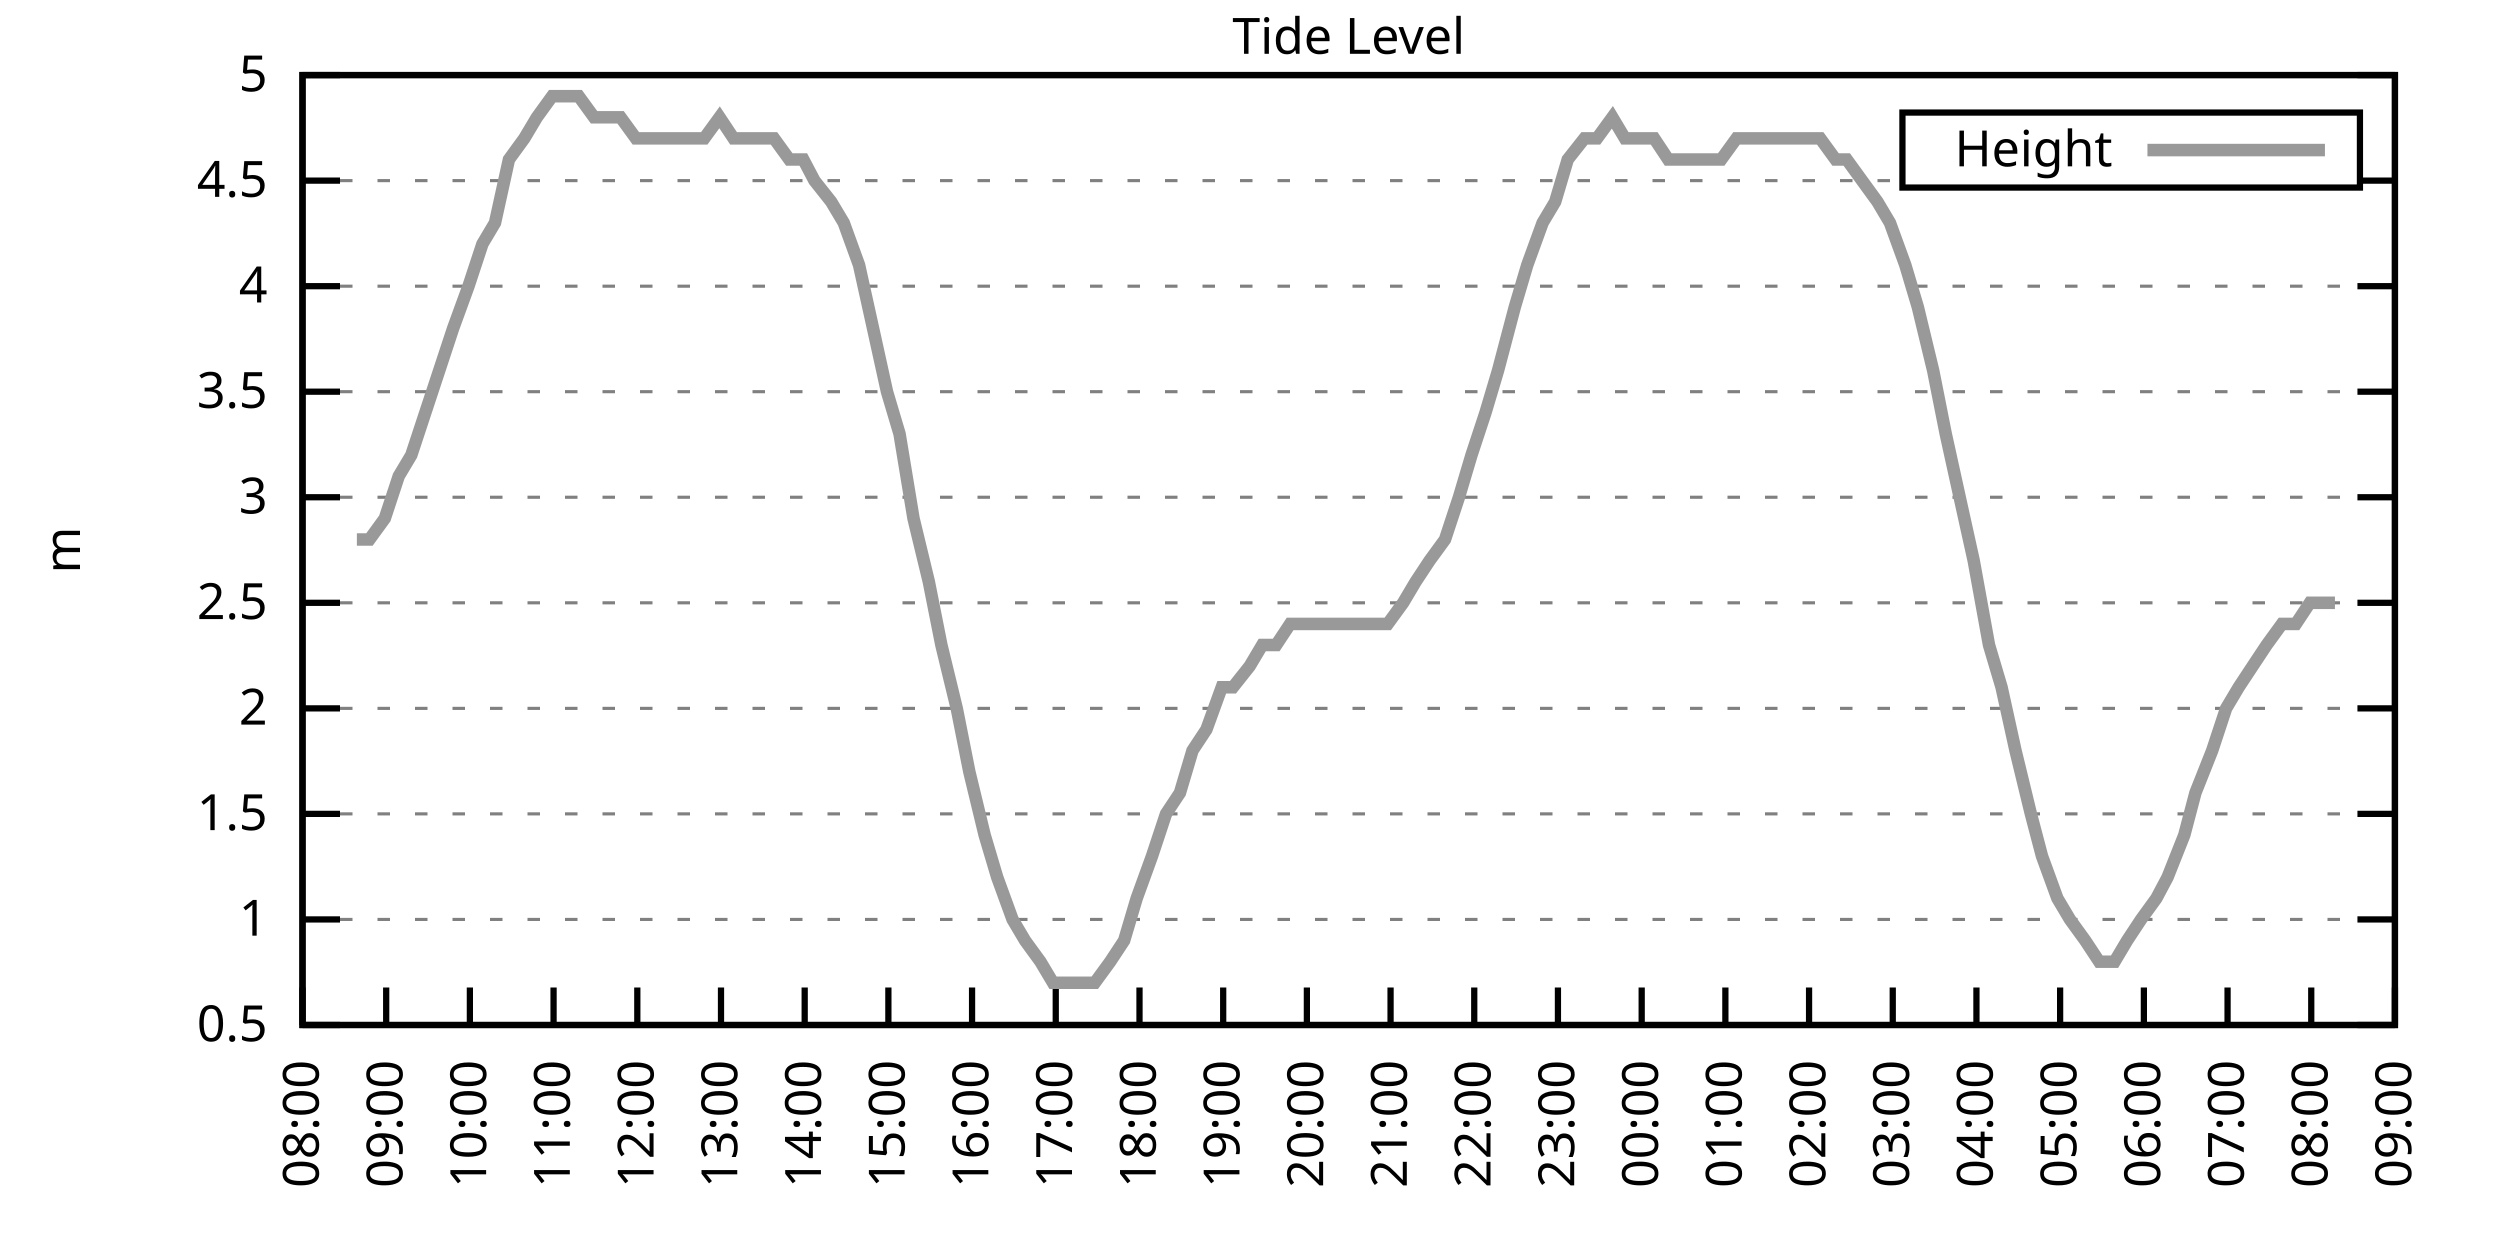
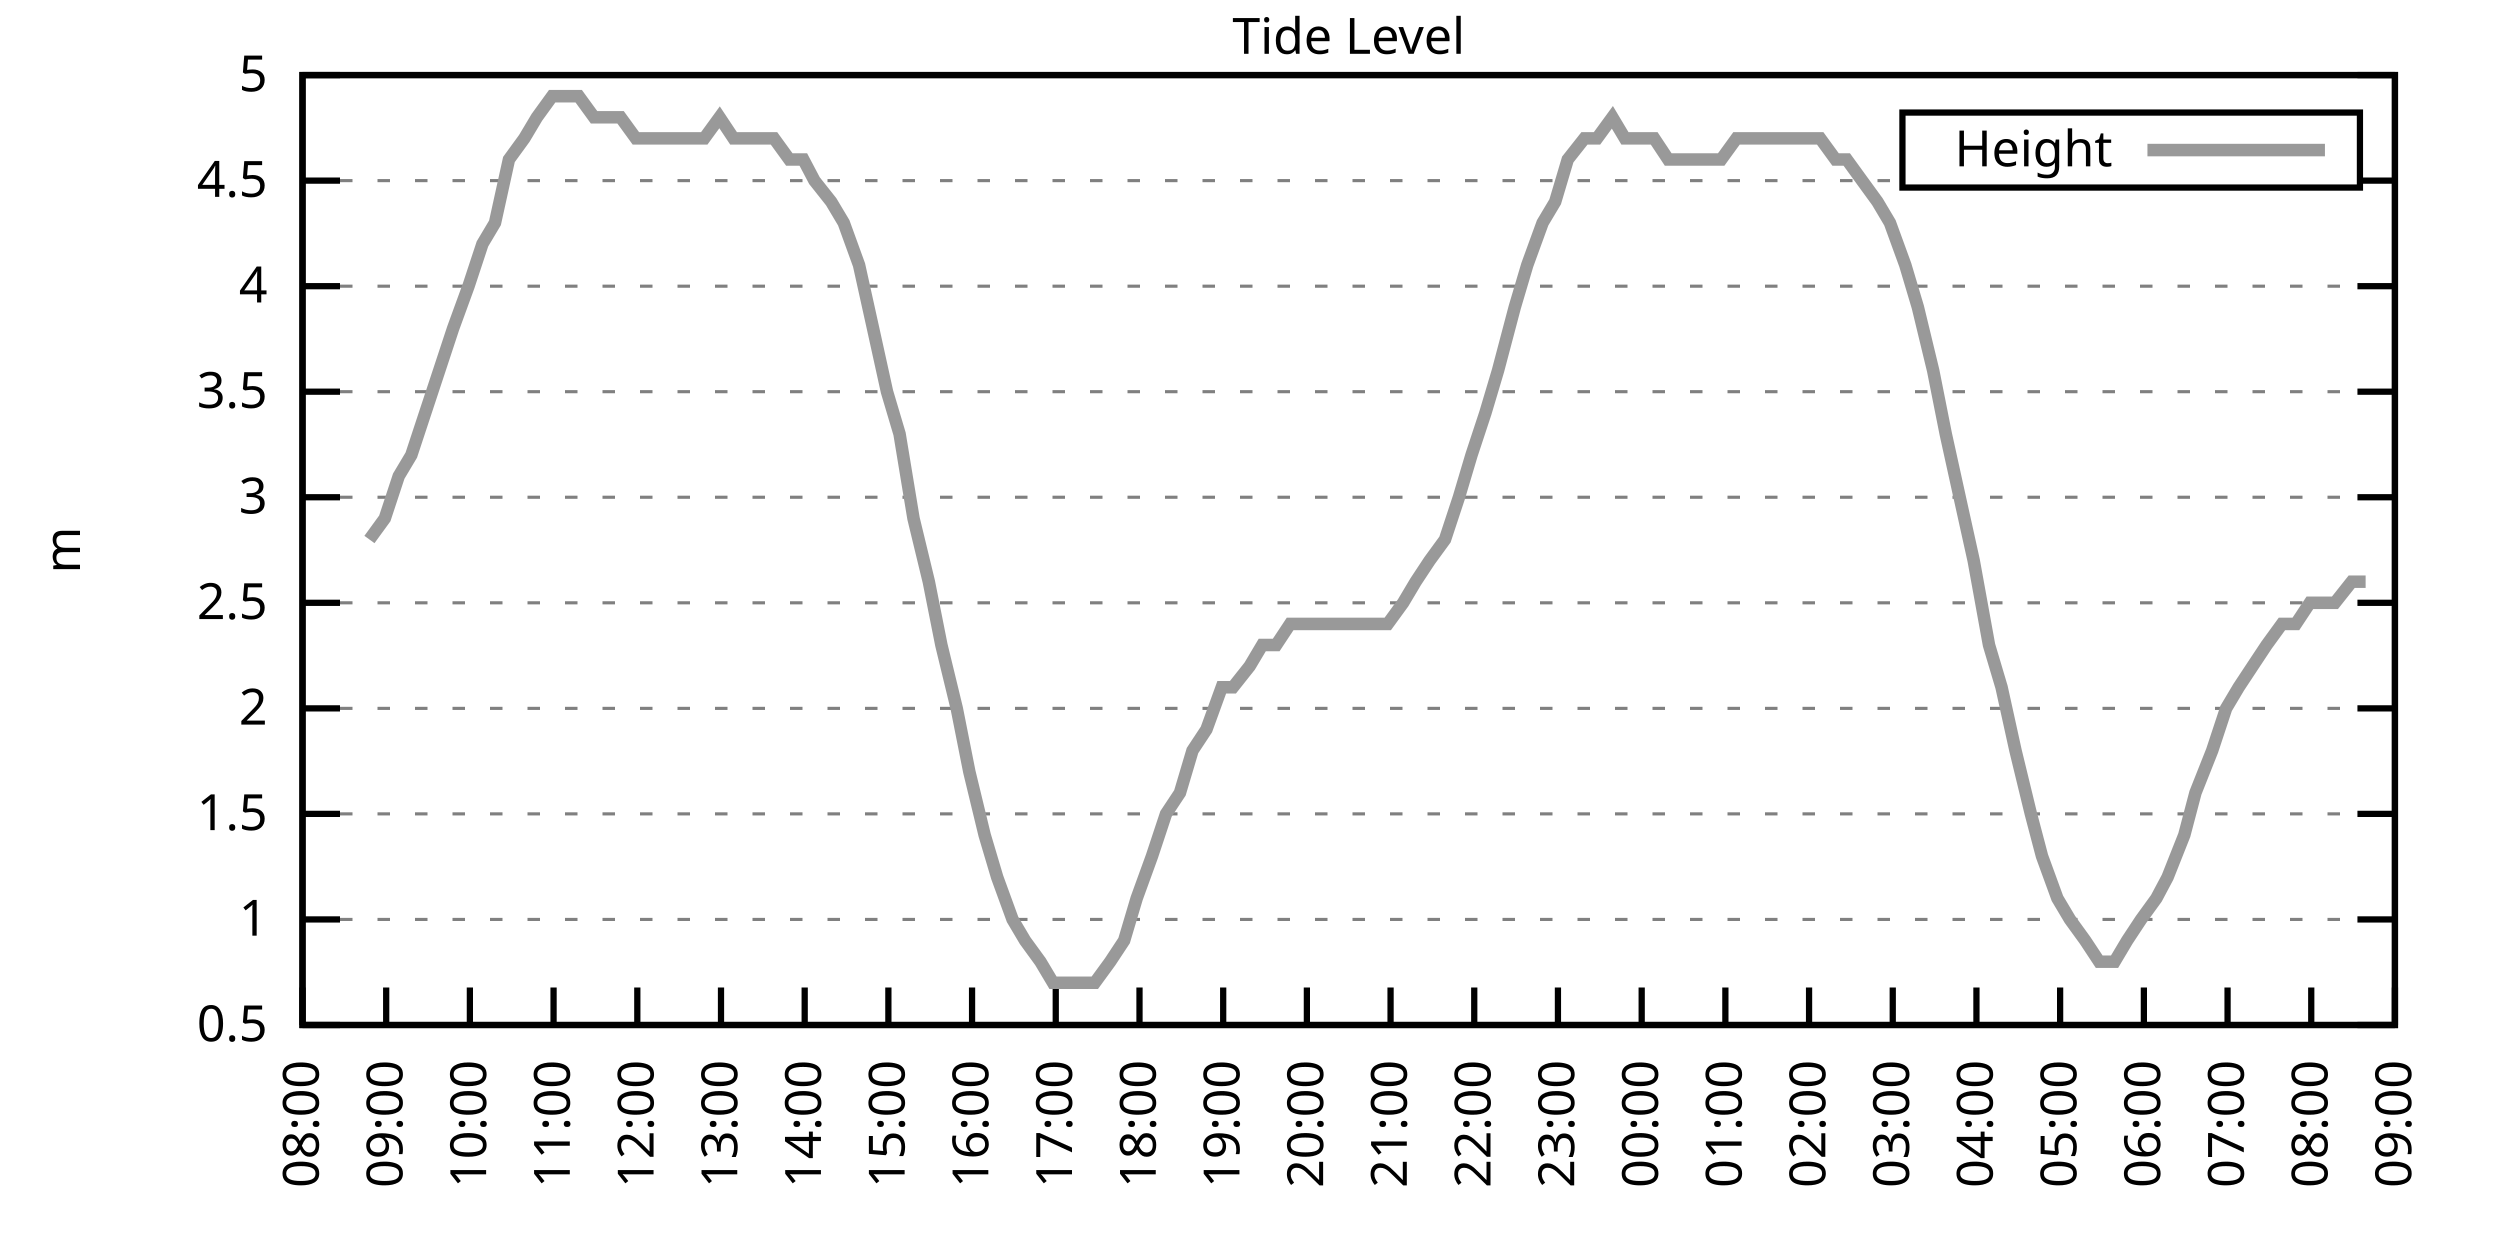
<svg xmlns="http://www.w3.org/2000/svg" xmlns:xlink="http://www.w3.org/1999/xlink" width="400" height="200" viewBox="0 0 400 200">
  <g id="gnuplot_canvas">
    <rect x="0" y="0" width="400" height="200" fill="none" />
    <defs>
      <circle id="gpDot" r="0.5" stroke-width="0.5" stroke="currentColor" />
      <path id="gpPt0" stroke-width="0.333" stroke="currentColor" d="M-1,0 h2 M0,-1 v2" />
      <path id="gpPt1" stroke-width="0.333" stroke="currentColor" d="M-1,-1 L1,1 M1,-1 L-1,1" />
      <path id="gpPt2" stroke-width="0.333" stroke="currentColor" d="M-1,0 L1,0 M0,-1 L0,1 M-1,-1 L1,1 M-1,1 L1,-1" />
      <rect id="gpPt3" stroke-width="0.333" stroke="currentColor" x="-1" y="-1" width="2" height="2" />
      <rect id="gpPt4" stroke-width="0.333" stroke="currentColor" fill="currentColor" x="-1" y="-1" width="2" height="2" />
      <circle id="gpPt5" stroke-width="0.333" stroke="currentColor" cx="0" cy="0" r="1" />
      <use xlink:href="#gpPt5" id="gpPt6" fill="currentColor" stroke="none" />
      <path id="gpPt7" stroke-width="0.333" stroke="currentColor" d="M0,-1.33 L-1.33,0.67 L1.33,0.67 z" />
      <use xlink:href="#gpPt7" id="gpPt8" fill="currentColor" stroke="none" />
      <use xlink:href="#gpPt7" id="gpPt9" stroke="currentColor" transform="rotate(180)" />
      <use xlink:href="#gpPt9" id="gpPt10" fill="currentColor" stroke="none" />
      <use xlink:href="#gpPt3" id="gpPt11" stroke="currentColor" transform="rotate(45)" />
      <use xlink:href="#gpPt11" id="gpPt12" fill="currentColor" stroke="none" />
      <path id="gpPt13" stroke-width="0.333" stroke="currentColor" d="M0,1.330 L1.265,0.411 L0.782,-1.067 L-0.782,-1.076 L-1.265,0.411 z" />
      <use xlink:href="#gpPt13" id="gpPt14" fill="currentColor" stroke="none" />
      <filter id="textbox" filterUnits="objectBoundingBox" x="0" y="0" height="1" width="1">
        <feFlood flood-color="white" flood-opacity="1" result="bgnd" />
        <feComposite in="SourceGraphic" in2="bgnd" operator="atop" />
      </filter>
      <filter id="greybox" filterUnits="objectBoundingBox" x="0" y="0" height="1" width="1">
        <feFlood flood-color="lightgrey" flood-opacity="1" result="grey" />
        <feComposite in="SourceGraphic" in2="grey" operator="atop" />
      </filter>
    </defs>
    <g fill="none" color="white" stroke="currentColor" stroke-width="1.00" stroke-linecap="butt" stroke-linejoin="miter">
</g>
    <g fill="none" color="black" stroke="currentColor" stroke-width="1.00" stroke-linecap="butt" stroke-linejoin="miter">
      <g stroke="none" shape-rendering="crispEdges">
        <polygon fill="rgb(255, 255, 255)" points="48.40,164.00 383.18,164.00 383.18,12.02 48.40,12.02 " />
      </g>
    </g>
    <g fill="none" color="black" stroke="currentColor" stroke-width="1.00" stroke-linecap="butt" stroke-linejoin="miter">
</g>
    <g fill="none" color="black" stroke="black" stroke-width="0.50" stroke-linecap="butt" stroke-linejoin="miter">
</g>
    <g fill="none" color="gray" stroke="currentColor" stroke-width="0.50" stroke-linecap="butt" stroke-linejoin="miter">
      <path stroke="gray" stroke-dasharray="2,4" class="gridline" d="M48.40,164.00 L383.19,164.00  " />
    </g>
    <g fill="none" color="gray" stroke="gray" stroke-width="1.00" stroke-linecap="butt" stroke-linejoin="miter">
</g>
    <g fill="none" color="black" stroke="currentColor" stroke-width="1.00" stroke-linecap="butt" stroke-linejoin="miter">
      <path stroke="black" d="M48.40,164.00 L54.40,164.00 M383.19,164.00 L377.19,164.00  " />
      <g transform="translate(42.80,166.60)" stroke="none" fill="black" font-family="Sans" font-size="8.00" text-anchor="end">
        <text>
          <tspan font-family="Sans"> 0.5</tspan>
        </text>
      </g>
    </g>
    <g fill="none" color="black" stroke="currentColor" stroke-width="1.00" stroke-linecap="butt" stroke-linejoin="miter">
</g>
    <g fill="none" color="black" stroke="black" stroke-width="0.50" stroke-linecap="butt" stroke-linejoin="miter">
</g>
    <g fill="none" color="gray" stroke="currentColor" stroke-width="0.50" stroke-linecap="butt" stroke-linejoin="miter">
      <path stroke="gray" stroke-dasharray="2,4" class="gridline" d="M48.40,147.11 L383.19,147.11  " />
    </g>
    <g fill="none" color="gray" stroke="gray" stroke-width="1.00" stroke-linecap="butt" stroke-linejoin="miter">
</g>
    <g fill="none" color="black" stroke="currentColor" stroke-width="1.00" stroke-linecap="butt" stroke-linejoin="miter">
      <path stroke="black" d="M48.40,147.11 L54.40,147.11 M383.19,147.11 L377.19,147.11  " />
      <g transform="translate(42.80,149.71)" stroke="none" fill="black" font-family="Sans" font-size="8.00" text-anchor="end">
        <text>
          <tspan font-family="Sans"> 1</tspan>
        </text>
      </g>
    </g>
    <g fill="none" color="black" stroke="currentColor" stroke-width="1.00" stroke-linecap="butt" stroke-linejoin="miter">
</g>
    <g fill="none" color="black" stroke="black" stroke-width="0.50" stroke-linecap="butt" stroke-linejoin="miter">
</g>
    <g fill="none" color="gray" stroke="currentColor" stroke-width="0.50" stroke-linecap="butt" stroke-linejoin="miter">
      <path stroke="gray" stroke-dasharray="2,4" class="gridline" d="M48.40,130.22 L383.19,130.22  " />
    </g>
    <g fill="none" color="gray" stroke="gray" stroke-width="1.00" stroke-linecap="butt" stroke-linejoin="miter">
</g>
    <g fill="none" color="black" stroke="currentColor" stroke-width="1.00" stroke-linecap="butt" stroke-linejoin="miter">
      <path stroke="black" d="M48.40,130.22 L54.40,130.22 M383.19,130.22 L377.19,130.22  " />
      <g transform="translate(42.80,132.82)" stroke="none" fill="black" font-family="Sans" font-size="8.00" text-anchor="end">
        <text>
          <tspan font-family="Sans"> 1.5</tspan>
        </text>
      </g>
    </g>
    <g fill="none" color="black" stroke="currentColor" stroke-width="1.00" stroke-linecap="butt" stroke-linejoin="miter">
</g>
    <g fill="none" color="black" stroke="black" stroke-width="0.50" stroke-linecap="butt" stroke-linejoin="miter">
</g>
    <g fill="none" color="gray" stroke="currentColor" stroke-width="0.50" stroke-linecap="butt" stroke-linejoin="miter">
      <path stroke="gray" stroke-dasharray="2,4" class="gridline" d="M48.40,113.34 L383.19,113.34  " />
    </g>
    <g fill="none" color="gray" stroke="gray" stroke-width="1.00" stroke-linecap="butt" stroke-linejoin="miter">
</g>
    <g fill="none" color="black" stroke="currentColor" stroke-width="1.00" stroke-linecap="butt" stroke-linejoin="miter">
      <path stroke="black" d="M48.40,113.34 L54.40,113.34 M383.19,113.34 L377.19,113.34  " />
      <g transform="translate(42.80,115.94)" stroke="none" fill="black" font-family="Sans" font-size="8.00" text-anchor="end">
        <text>
          <tspan font-family="Sans"> 2</tspan>
        </text>
      </g>
    </g>
    <g fill="none" color="black" stroke="currentColor" stroke-width="1.00" stroke-linecap="butt" stroke-linejoin="miter">
</g>
    <g fill="none" color="black" stroke="black" stroke-width="0.50" stroke-linecap="butt" stroke-linejoin="miter">
</g>
    <g fill="none" color="gray" stroke="currentColor" stroke-width="0.50" stroke-linecap="butt" stroke-linejoin="miter">
      <path stroke="gray" stroke-dasharray="2,4" class="gridline" d="M48.40,96.45 L383.19,96.45  " />
    </g>
    <g fill="none" color="gray" stroke="gray" stroke-width="1.00" stroke-linecap="butt" stroke-linejoin="miter">
</g>
    <g fill="none" color="black" stroke="currentColor" stroke-width="1.00" stroke-linecap="butt" stroke-linejoin="miter">
      <path stroke="black" d="M48.40,96.45 L54.40,96.45 M383.19,96.45 L377.19,96.45  " />
      <g transform="translate(42.80,99.05)" stroke="none" fill="black" font-family="Sans" font-size="8.00" text-anchor="end">
        <text>
          <tspan font-family="Sans"> 2.5</tspan>
        </text>
      </g>
    </g>
    <g fill="none" color="black" stroke="currentColor" stroke-width="1.00" stroke-linecap="butt" stroke-linejoin="miter">
</g>
    <g fill="none" color="black" stroke="black" stroke-width="0.50" stroke-linecap="butt" stroke-linejoin="miter">
</g>
    <g fill="none" color="gray" stroke="currentColor" stroke-width="0.50" stroke-linecap="butt" stroke-linejoin="miter">
      <path stroke="gray" stroke-dasharray="2,4" class="gridline" d="M48.40,79.56 L383.19,79.56  " />
    </g>
    <g fill="none" color="gray" stroke="gray" stroke-width="1.00" stroke-linecap="butt" stroke-linejoin="miter">
</g>
    <g fill="none" color="black" stroke="currentColor" stroke-width="1.00" stroke-linecap="butt" stroke-linejoin="miter">
      <path stroke="black" d="M48.40,79.56 L54.40,79.56 M383.19,79.56 L377.19,79.56  " />
      <g transform="translate(42.80,82.16)" stroke="none" fill="black" font-family="Sans" font-size="8.00" text-anchor="end">
        <text>
          <tspan font-family="Sans"> 3</tspan>
        </text>
      </g>
    </g>
    <g fill="none" color="black" stroke="currentColor" stroke-width="1.00" stroke-linecap="butt" stroke-linejoin="miter">
</g>
    <g fill="none" color="black" stroke="black" stroke-width="0.50" stroke-linecap="butt" stroke-linejoin="miter">
</g>
    <g fill="none" color="gray" stroke="currentColor" stroke-width="0.50" stroke-linecap="butt" stroke-linejoin="miter">
      <path stroke="gray" stroke-dasharray="2,4" class="gridline" d="M48.40,62.67 L383.19,62.67  " />
    </g>
    <g fill="none" color="gray" stroke="gray" stroke-width="1.00" stroke-linecap="butt" stroke-linejoin="miter">
</g>
    <g fill="none" color="black" stroke="currentColor" stroke-width="1.00" stroke-linecap="butt" stroke-linejoin="miter">
      <path stroke="black" d="M48.40,62.67 L54.40,62.67 M383.19,62.67 L377.19,62.67  " />
      <g transform="translate(42.80,65.27)" stroke="none" fill="black" font-family="Sans" font-size="8.00" text-anchor="end">
        <text>
          <tspan font-family="Sans"> 3.5</tspan>
        </text>
      </g>
    </g>
    <g fill="none" color="black" stroke="currentColor" stroke-width="1.00" stroke-linecap="butt" stroke-linejoin="miter">
</g>
    <g fill="none" color="black" stroke="black" stroke-width="0.50" stroke-linecap="butt" stroke-linejoin="miter">
</g>
    <g fill="none" color="gray" stroke="currentColor" stroke-width="0.50" stroke-linecap="butt" stroke-linejoin="miter">
      <path stroke="gray" stroke-dasharray="2,4" class="gridline" d="M48.40,45.79 L383.19,45.79  " />
    </g>
    <g fill="none" color="gray" stroke="gray" stroke-width="1.00" stroke-linecap="butt" stroke-linejoin="miter">
</g>
    <g fill="none" color="black" stroke="currentColor" stroke-width="1.00" stroke-linecap="butt" stroke-linejoin="miter">
      <path stroke="black" d="M48.40,45.79 L54.40,45.79 M383.19,45.79 L377.19,45.79  " />
      <g transform="translate(42.80,48.39)" stroke="none" fill="black" font-family="Sans" font-size="8.00" text-anchor="end">
        <text>
          <tspan font-family="Sans"> 4</tspan>
        </text>
      </g>
    </g>
    <g fill="none" color="black" stroke="currentColor" stroke-width="1.00" stroke-linecap="butt" stroke-linejoin="miter">
</g>
    <g fill="none" color="black" stroke="black" stroke-width="0.50" stroke-linecap="butt" stroke-linejoin="miter">
</g>
    <g fill="none" color="gray" stroke="currentColor" stroke-width="0.50" stroke-linecap="butt" stroke-linejoin="miter">
      <path stroke="gray" stroke-dasharray="2,4" class="gridline" d="M48.40,28.90 L304.39,28.90 M377.59,28.90 L383.19,28.90  " />
    </g>
    <g fill="none" color="gray" stroke="gray" stroke-width="1.00" stroke-linecap="butt" stroke-linejoin="miter">
</g>
    <g fill="none" color="black" stroke="currentColor" stroke-width="1.00" stroke-linecap="butt" stroke-linejoin="miter">
      <path stroke="black" d="M48.40,28.90 L54.40,28.90 M383.19,28.90 L377.19,28.90  " />
      <g transform="translate(42.80,31.50)" stroke="none" fill="black" font-family="Sans" font-size="8.00" text-anchor="end">
        <text>
          <tspan font-family="Sans"> 4.5</tspan>
        </text>
      </g>
    </g>
    <g fill="none" color="black" stroke="currentColor" stroke-width="1.00" stroke-linecap="butt" stroke-linejoin="miter">
</g>
    <g fill="none" color="black" stroke="black" stroke-width="0.50" stroke-linecap="butt" stroke-linejoin="miter">
</g>
    <g fill="none" color="gray" stroke="currentColor" stroke-width="0.50" stroke-linecap="butt" stroke-linejoin="miter">
      <path stroke="gray" stroke-dasharray="2,4" class="gridline" d="M48.40,12.01 L383.19,12.01  " />
    </g>
    <g fill="none" color="gray" stroke="gray" stroke-width="1.00" stroke-linecap="butt" stroke-linejoin="miter">
</g>
    <g fill="none" color="black" stroke="currentColor" stroke-width="1.00" stroke-linecap="butt" stroke-linejoin="miter">
      <path stroke="black" d="M48.40,12.01 L54.40,12.01 M383.19,12.01 L377.19,12.01  " />
      <g transform="translate(42.80,14.61)" stroke="none" fill="black" font-family="Sans" font-size="8.00" text-anchor="end">
        <text>
          <tspan font-family="Sans"> 5</tspan>
        </text>
      </g>
    </g>
    <g fill="none" color="black" stroke="currentColor" stroke-width="1.00" stroke-linecap="butt" stroke-linejoin="miter">
      <path stroke="black" d="M48.40,164.00 L48.40,158.00  " />
      <g transform="translate(51.00,169.60) rotate(270.00)" stroke="none" fill="black" font-family="Sans" font-size="8.00" text-anchor="end">
        <text>
          <tspan font-family="Sans">08:00</tspan>
        </text>
      </g>
    </g>
    <g fill="none" color="black" stroke="currentColor" stroke-width="1.00" stroke-linecap="butt" stroke-linejoin="miter">
      <path stroke="black" d="M61.79,164.00 L61.79,158.00  " />
      <g transform="translate(64.39,169.60) rotate(270.00)" stroke="none" fill="black" font-family="Sans" font-size="8.00" text-anchor="end">
        <text>
          <tspan font-family="Sans">09:00</tspan>
        </text>
      </g>
    </g>
    <g fill="none" color="black" stroke="currentColor" stroke-width="1.00" stroke-linecap="butt" stroke-linejoin="miter">
      <path stroke="black" d="M75.18,164.00 L75.18,158.00  " />
      <g transform="translate(77.78,169.60) rotate(270.00)" stroke="none" fill="black" font-family="Sans" font-size="8.00" text-anchor="end">
        <text>
          <tspan font-family="Sans">10:00</tspan>
        </text>
      </g>
    </g>
    <g fill="none" color="black" stroke="currentColor" stroke-width="1.00" stroke-linecap="butt" stroke-linejoin="miter">
      <path stroke="black" d="M88.57,164.00 L88.57,158.00  " />
      <g transform="translate(91.17,169.60) rotate(270.00)" stroke="none" fill="black" font-family="Sans" font-size="8.00" text-anchor="end">
        <text>
          <tspan font-family="Sans">11:00</tspan>
        </text>
      </g>
    </g>
    <g fill="none" color="black" stroke="currentColor" stroke-width="1.00" stroke-linecap="butt" stroke-linejoin="miter">
      <path stroke="black" d="M101.97,164.00 L101.97,158.00  " />
      <g transform="translate(104.57,169.60) rotate(270.00)" stroke="none" fill="black" font-family="Sans" font-size="8.00" text-anchor="end">
        <text>
          <tspan font-family="Sans">12:00</tspan>
        </text>
      </g>
    </g>
    <g fill="none" color="black" stroke="currentColor" stroke-width="1.00" stroke-linecap="butt" stroke-linejoin="miter">
      <path stroke="black" d="M115.36,164.00 L115.36,158.00  " />
      <g transform="translate(117.96,169.60) rotate(270.00)" stroke="none" fill="black" font-family="Sans" font-size="8.00" text-anchor="end">
        <text>
          <tspan font-family="Sans">13:00</tspan>
        </text>
      </g>
    </g>
    <g fill="none" color="black" stroke="currentColor" stroke-width="1.00" stroke-linecap="butt" stroke-linejoin="miter">
      <path stroke="black" d="M128.75,164.00 L128.75,158.00  " />
      <g transform="translate(131.35,169.60) rotate(270.00)" stroke="none" fill="black" font-family="Sans" font-size="8.00" text-anchor="end">
        <text>
          <tspan font-family="Sans">14:00</tspan>
        </text>
      </g>
    </g>
    <g fill="none" color="black" stroke="currentColor" stroke-width="1.00" stroke-linecap="butt" stroke-linejoin="miter">
      <path stroke="black" d="M142.14,164.00 L142.14,158.00  " />
      <g transform="translate(144.74,169.60) rotate(270.00)" stroke="none" fill="black" font-family="Sans" font-size="8.00" text-anchor="end">
        <text>
          <tspan font-family="Sans">15:00</tspan>
        </text>
      </g>
    </g>
    <g fill="none" color="black" stroke="currentColor" stroke-width="1.00" stroke-linecap="butt" stroke-linejoin="miter">
      <path stroke="black" d="M155.53,164.00 L155.53,158.00  " />
      <g transform="translate(158.13,169.60) rotate(270.00)" stroke="none" fill="black" font-family="Sans" font-size="8.00" text-anchor="end">
        <text>
          <tspan font-family="Sans">16:00</tspan>
        </text>
      </g>
    </g>
    <g fill="none" color="black" stroke="currentColor" stroke-width="1.00" stroke-linecap="butt" stroke-linejoin="miter">
      <path stroke="black" d="M168.92,164.00 L168.92,158.00  " />
      <g transform="translate(171.52,169.60) rotate(270.00)" stroke="none" fill="black" font-family="Sans" font-size="8.00" text-anchor="end">
        <text>
          <tspan font-family="Sans">17:00</tspan>
        </text>
      </g>
    </g>
    <g fill="none" color="black" stroke="currentColor" stroke-width="1.00" stroke-linecap="butt" stroke-linejoin="miter">
      <path stroke="black" d="M182.32,164.00 L182.32,158.00  " />
      <g transform="translate(184.92,169.60) rotate(270.00)" stroke="none" fill="black" font-family="Sans" font-size="8.00" text-anchor="end">
        <text>
          <tspan font-family="Sans">18:00</tspan>
        </text>
      </g>
    </g>
    <g fill="none" color="black" stroke="currentColor" stroke-width="1.00" stroke-linecap="butt" stroke-linejoin="miter">
      <path stroke="black" d="M195.71,164.00 L195.71,158.00  " />
      <g transform="translate(198.31,169.60) rotate(270.00)" stroke="none" fill="black" font-family="Sans" font-size="8.00" text-anchor="end">
        <text>
          <tspan font-family="Sans">19:00</tspan>
        </text>
      </g>
    </g>
    <g fill="none" color="black" stroke="currentColor" stroke-width="1.00" stroke-linecap="butt" stroke-linejoin="miter">
      <path stroke="black" d="M209.10,164.00 L209.10,158.00  " />
      <g transform="translate(211.70,169.60) rotate(270.00)" stroke="none" fill="black" font-family="Sans" font-size="8.00" text-anchor="end">
        <text>
          <tspan font-family="Sans">20:00</tspan>
        </text>
      </g>
    </g>
    <g fill="none" color="black" stroke="currentColor" stroke-width="1.00" stroke-linecap="butt" stroke-linejoin="miter">
      <path stroke="black" d="M222.49,164.00 L222.49,158.00  " />
      <g transform="translate(225.09,169.60) rotate(270.00)" stroke="none" fill="black" font-family="Sans" font-size="8.00" text-anchor="end">
        <text>
          <tspan font-family="Sans">21:00</tspan>
        </text>
      </g>
    </g>
    <g fill="none" color="black" stroke="currentColor" stroke-width="1.00" stroke-linecap="butt" stroke-linejoin="miter">
      <path stroke="black" d="M235.88,164.00 L235.88,158.00  " />
      <g transform="translate(238.48,169.60) rotate(270.00)" stroke="none" fill="black" font-family="Sans" font-size="8.00" text-anchor="end">
        <text>
          <tspan font-family="Sans">22:00</tspan>
        </text>
      </g>
    </g>
    <g fill="none" color="black" stroke="currentColor" stroke-width="1.00" stroke-linecap="butt" stroke-linejoin="miter">
      <path stroke="black" d="M249.27,164.00 L249.27,158.00  " />
      <g transform="translate(251.87,169.60) rotate(270.00)" stroke="none" fill="black" font-family="Sans" font-size="8.00" text-anchor="end">
        <text>
          <tspan font-family="Sans">23:00</tspan>
        </text>
      </g>
    </g>
    <g fill="none" color="black" stroke="currentColor" stroke-width="1.00" stroke-linecap="butt" stroke-linejoin="miter">
      <path stroke="black" d="M262.67,164.00 L262.67,158.00  " />
      <g transform="translate(265.27,169.60) rotate(270.00)" stroke="none" fill="black" font-family="Sans" font-size="8.00" text-anchor="end">
        <text>
          <tspan font-family="Sans">00:00</tspan>
        </text>
      </g>
    </g>
    <g fill="none" color="black" stroke="currentColor" stroke-width="1.00" stroke-linecap="butt" stroke-linejoin="miter">
      <path stroke="black" d="M276.06,164.00 L276.06,158.00  " />
      <g transform="translate(278.66,169.60) rotate(270.00)" stroke="none" fill="black" font-family="Sans" font-size="8.00" text-anchor="end">
        <text>
          <tspan font-family="Sans">01:00</tspan>
        </text>
      </g>
    </g>
    <g fill="none" color="black" stroke="currentColor" stroke-width="1.00" stroke-linecap="butt" stroke-linejoin="miter">
      <path stroke="black" d="M289.45,164.00 L289.45,158.00  " />
      <g transform="translate(292.05,169.60) rotate(270.00)" stroke="none" fill="black" font-family="Sans" font-size="8.00" text-anchor="end">
        <text>
          <tspan font-family="Sans">02:00</tspan>
        </text>
      </g>
    </g>
    <g fill="none" color="black" stroke="currentColor" stroke-width="1.00" stroke-linecap="butt" stroke-linejoin="miter">
      <path stroke="black" d="M302.84,164.00 L302.84,158.00  " />
      <g transform="translate(305.44,169.60) rotate(270.00)" stroke="none" fill="black" font-family="Sans" font-size="8.00" text-anchor="end">
        <text>
          <tspan font-family="Sans">03:00</tspan>
        </text>
      </g>
    </g>
    <g fill="none" color="black" stroke="currentColor" stroke-width="1.00" stroke-linecap="butt" stroke-linejoin="miter">
      <path stroke="black" d="M316.23,164.00 L316.23,158.00  " />
      <g transform="translate(318.83,169.60) rotate(270.00)" stroke="none" fill="black" font-family="Sans" font-size="8.00" text-anchor="end">
        <text>
          <tspan font-family="Sans">04:00</tspan>
        </text>
      </g>
    </g>
    <g fill="none" color="black" stroke="currentColor" stroke-width="1.00" stroke-linecap="butt" stroke-linejoin="miter">
      <path stroke="black" d="M329.62,164.00 L329.62,158.00  " />
      <g transform="translate(332.22,169.60) rotate(270.00)" stroke="none" fill="black" font-family="Sans" font-size="8.00" text-anchor="end">
        <text>
          <tspan font-family="Sans">05:00</tspan>
        </text>
      </g>
    </g>
    <g fill="none" color="black" stroke="currentColor" stroke-width="1.00" stroke-linecap="butt" stroke-linejoin="miter">
      <path stroke="black" d="M343.02,164.00 L343.02,158.00  " />
      <g transform="translate(345.62,169.60) rotate(270.00)" stroke="none" fill="black" font-family="Sans" font-size="8.00" text-anchor="end">
        <text>
          <tspan font-family="Sans">06:00</tspan>
        </text>
      </g>
    </g>
    <g fill="none" color="black" stroke="currentColor" stroke-width="1.00" stroke-linecap="butt" stroke-linejoin="miter">
      <path stroke="black" d="M356.41,164.00 L356.41,158.00  " />
      <g transform="translate(359.01,169.60) rotate(270.00)" stroke="none" fill="black" font-family="Sans" font-size="8.00" text-anchor="end">
        <text>
          <tspan font-family="Sans">07:00</tspan>
        </text>
      </g>
    </g>
    <g fill="none" color="black" stroke="currentColor" stroke-width="1.00" stroke-linecap="butt" stroke-linejoin="miter">
      <path stroke="black" d="M369.80,164.00 L369.80,158.00  " />
      <g transform="translate(372.40,169.60) rotate(270.00)" stroke="none" fill="black" font-family="Sans" font-size="8.00" text-anchor="end">
        <text>
          <tspan font-family="Sans">08:00</tspan>
        </text>
      </g>
    </g>
    <g fill="none" color="black" stroke="currentColor" stroke-width="1.00" stroke-linecap="butt" stroke-linejoin="miter">
      <path stroke="black" d="M383.19,164.00 L383.19,158.00  " />
      <g transform="translate(385.79,169.60) rotate(270.00)" stroke="none" fill="black" font-family="Sans" font-size="8.00" text-anchor="end">
        <text>
          <tspan font-family="Sans">09:00</tspan>
        </text>
      </g>
    </g>
    <g fill="none" color="black" stroke="currentColor" stroke-width="1.00" stroke-linecap="butt" stroke-linejoin="miter">
</g>
    <g fill="none" color="black" stroke="currentColor" stroke-width="1.00" stroke-linecap="butt" stroke-linejoin="miter">
      <path stroke="black" d="M48.40,12.01 L48.40,164.00 L383.19,164.00 L383.19,12.01 L48.40,12.01 Z  " />
    </g>
    <g fill="none" color="black" stroke="currentColor" stroke-width="1.00" stroke-linecap="butt" stroke-linejoin="miter">
</g>
    <g fill="none" color="black" stroke="currentColor" stroke-width="1.00" stroke-linecap="butt" stroke-linejoin="miter">
      <path stroke="black" d="M304.39,30.01 L304.39,18.01 L377.59,18.01 L377.59,30.01 L304.39,30.01 Z  " />
    </g>
    <g id="Tide_level_plot_1">
      <g fill="none" color="white" stroke="black" stroke-width="2.00" stroke-linecap="butt" stroke-linejoin="miter">
</g>
      <g fill="none" color="black" stroke="currentColor" stroke-width="2.00" stroke-linecap="butt" stroke-linejoin="miter">
        <g transform="translate(337.99,26.61)" stroke="none" fill="black" font-family="Sans" font-size="8.00" text-anchor="end">
          <text>
            <tspan font-family="Sans">Height</tspan>
          </text>
        </g>
      </g>
      <g fill="none" color="black" stroke="currentColor" stroke-width="2.00" stroke-linecap="butt" stroke-linejoin="miter">
-         <path stroke="rgb(153, 153, 153)" d="M343.59,24.01 L371.99,24.01 M57.10,86.32 L59.11,86.32 L61.57,82.94 L63.80,76.18 L65.81,72.81 L68.04,66.05   L70.27,59.30 L72.50,52.54 L74.96,45.79 L77.19,39.03 L79.20,35.65 L81.43,25.52 L83.89,22.14 L85.90,18.77   L88.35,15.39 L90.36,15.39 L92.59,15.39 L95.05,18.77 L96.83,18.77 L99.29,18.77 L101.74,22.14 L103.75,22.14   L106.21,22.14 L108.44,22.14 L110.22,22.14 L112.68,22.14 L115.13,18.77 L117.37,22.14 L119.60,22.14 L121.83,22.14   L123.84,22.14 L126.29,25.52 L128.53,25.52 L130.31,28.90 L132.99,32.28 L135.00,35.65 L137.45,42.41 L139.69,52.54   L141.92,62.67 L143.93,69.43 L146.16,82.94 L148.61,93.07 L150.62,103.20 L153.08,113.34 L155.09,123.47 L157.54,133.60   L159.55,140.36 L162.01,147.11 L164.01,150.49 L166.47,153.87 L168.48,157.24 L170.93,157.24 L173.17,157.24 L175.17,157.24   L177.63,153.87 L179.86,150.49 L181.87,143.73 L184.32,136.98 L186.56,130.22 L188.79,126.85 L190.80,120.09 L193.03,116.71   L195.48,109.96 L197.27,109.96 L199.95,106.58 L201.96,103.20 L204.19,103.20 L206.42,99.83 L208.88,99.83 L210.88,99.83   L213.12,99.83 L215.13,99.83 L217.58,99.83 L219.59,99.83 L222.04,99.83 L224.50,96.45 L226.51,93.07 L228.74,89.69   L231.20,86.32 L233.43,79.56 L235.44,72.81 L237.67,66.05 L239.68,59.30 L242.36,49.16 L244.36,42.41 L246.82,35.65   L248.83,32.28 L250.84,25.52 L253.51,22.14 L255.52,22.14 L257.98,18.77 L259.99,22.14 L262.44,22.14 L264.67,22.14   L266.91,25.52 L268.69,25.52 L271.37,25.52 L273.60,25.52 L275.39,25.52 L277.84,22.14 L280.07,22.14 L282.53,22.14   L284.76,22.14 L286.77,22.14 L289.00,22.14 L291.23,22.14 L293.69,25.52 L295.48,25.52 L297.93,28.90 L300.39,32.28   L302.39,35.65 L304.85,42.41 L306.86,49.16 L309.31,59.30 L311.32,69.43 L313.55,79.56 L315.79,89.69 L318.24,103.20   L320.25,109.96 L322.48,120.09 L324.94,130.22 L326.72,136.98 L329.18,143.73 L331.19,147.11 L333.64,150.49 L335.87,153.87   L338.33,153.87 L340.34,150.49 L342.57,147.11 L345.02,143.73 L346.81,140.36 L349.49,133.60 L351.27,126.85 L353.95,120.09   L356.18,113.34 L358.19,109.96 L360.42,106.58 L362.66,103.20 L365.11,99.83 L367.34,99.83 L369.58,96.45 L371.58,96.45   L373.59,96.45  " />
+         <path stroke="rgb(153, 153, 153)" d="M343.59,24.01 L371.99,24.01 M59.11,86.32 L61.57,82.94 L63.80,76.18 L65.81,72.81 L68.04,66.05 L70.27,59.30   L72.50,52.54 L74.96,45.79 L77.19,39.03 L79.20,35.65 L81.43,25.52 L83.89,22.14 L85.90,18.77 L88.35,15.39   L90.36,15.39 L92.59,15.39 L95.05,18.77 L96.83,18.77 L99.29,18.77 L101.74,22.14 L103.75,22.14 L106.21,22.14   L108.44,22.14 L110.22,22.14 L112.68,22.14 L115.13,18.77 L117.37,22.14 L119.60,22.14 L121.83,22.14 L123.84,22.14   L126.29,25.52 L128.53,25.52 L130.31,28.90 L132.99,32.28 L135.00,35.65 L137.45,42.41 L139.69,52.54 L141.92,62.67   L143.93,69.43 L146.16,82.94 L148.61,93.07 L150.62,103.20 L153.08,113.34 L155.09,123.47 L157.54,133.60 L159.55,140.36   L162.01,147.11 L164.01,150.49 L166.47,153.87 L168.48,157.24 L170.93,157.24 L173.17,157.24 L175.17,157.24 L177.63,153.87   L179.86,150.49 L181.87,143.73 L184.32,136.98 L186.56,130.22 L188.79,126.85 L190.80,120.09 L193.03,116.71 L195.48,109.96   L197.27,109.96 L199.95,106.58 L201.96,103.20 L204.19,103.20 L206.42,99.83 L208.88,99.83 L210.88,99.83 L213.12,99.83   L215.13,99.83 L217.58,99.83 L219.59,99.83 L222.04,99.83 L224.50,96.45 L226.51,93.07 L228.74,89.69 L231.20,86.32   L233.43,79.56 L235.44,72.81 L237.67,66.05 L239.68,59.30 L242.36,49.16 L244.36,42.41 L246.82,35.65 L248.83,32.28   L250.84,25.52 L253.51,22.14 L255.52,22.14 L257.98,18.77 L259.99,22.14 L262.44,22.14 L264.67,22.14 L266.91,25.52   L268.69,25.52 L271.37,25.52 L273.60,25.52 L275.39,25.52 L277.84,22.14 L280.07,22.14 L282.53,22.14 L284.76,22.14   L286.77,22.14 L289.00,22.14 L291.23,22.14 L293.69,25.52 L295.48,25.52 L297.93,28.90 L300.39,32.28 L302.39,35.65   L304.85,42.41 L306.86,49.16 L309.31,59.30 L311.32,69.43 L313.55,79.56 L315.79,89.69 L318.24,103.20 L320.25,109.96   L322.48,120.09 L324.94,130.22 L326.72,136.98 L329.18,143.73 L331.19,147.11 L333.64,150.49 L335.87,153.87 L338.33,153.87   L340.34,150.49 L342.57,147.11 L345.02,143.73 L346.81,140.36 L349.49,133.60 L351.27,126.85 L353.95,120.09 L356.18,113.34   L358.19,109.96 L360.42,106.58 L362.66,103.20 L365.11,99.83 L367.34,99.83 L369.58,96.45 L371.58,96.45 L373.59,96.45   L376.27,93.07 L378.50,93.07  " />
      </g>
    </g>
    <g fill="none" color="black" stroke="currentColor" stroke-width="2.00" stroke-linecap="butt" stroke-linejoin="miter">
</g>
    <g fill="none" color="black" stroke="black" stroke-width="1.00" stroke-linecap="butt" stroke-linejoin="miter">
</g>
    <g fill="none" color="black" stroke="currentColor" stroke-width="1.00" stroke-linecap="butt" stroke-linejoin="miter">
      <path stroke="black" d="M48.40,12.01 L48.40,164.00 L383.19,164.00 L383.19,12.01 L48.40,12.01 Z  " />
      <g transform="translate(12.80,88.01) rotate(270.00)" stroke="none" fill="black" font-family="Sans" font-size="8.00" text-anchor="middle">
        <text>
          <tspan font-family="Sans">m</tspan>
        </text>
      </g>
    </g>
    <g fill="none" color="black" stroke="currentColor" stroke-width="1.00" stroke-linecap="butt" stroke-linejoin="miter">
</g>
    <g fill="none" color="black" stroke="currentColor" stroke-width="1.00" stroke-linecap="butt" stroke-linejoin="miter">
      <g transform="translate(215.79,8.61)" stroke="none" fill="black" font-family="Sans" font-size="8.00" text-anchor="middle">
        <text>
          <tspan font-family="Sans">Tide Level</tspan>
        </text>
      </g>
    </g>
    <g fill="none" color="black" stroke="currentColor" stroke-width="1.00" stroke-linecap="butt" stroke-linejoin="miter">
</g>
  </g>
</svg>
